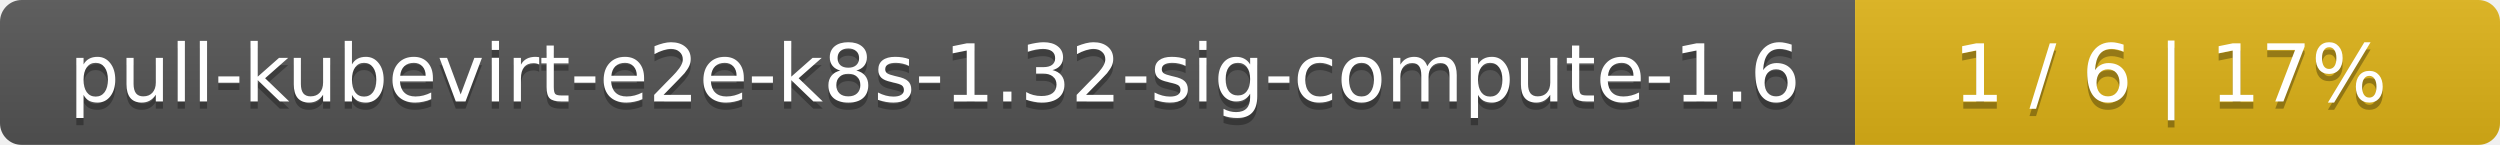
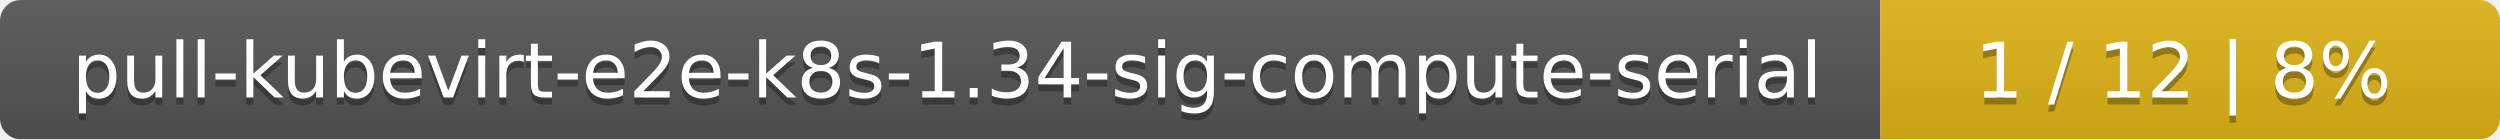
- <svg xmlns="http://www.w3.org/2000/svg" width="345" height="20">
+ <svg xmlns="http://www.w3.org/2000/svg" width="359" height="20">
  <linearGradient id="smooth" x2="0" y2="100%">
    <stop offset="0" stop-color="#bbb" stop-opacity=".1" />
    <stop offset="1" stop-opacity=".1" />
  </linearGradient>
  <mask id="round">
-     <rect width="345" height="20" rx="3" fill="#fff" />
+     <rect width="359" height="20" rx="3" fill="#fff" />
  </mask>
  <g mask="url(#round)">
-     <rect width="256" height="20" fill="#555" />
-     <rect x="256" width="89" height="20" fill="#dfb317" />
-     <rect width="345" height="20" fill="url(#smooth)" />
+     <rect width="270" height="20" fill="#555" />
+     <rect x="270" width="89" height="20" fill="#dfb317" />
+     <rect width="359" height="20" fill="url(#smooth)" />
  </g>
  <g fill="#fff" text-anchor="middle" font-family="DejaVu Sans,Verdana,Geneva,sans-serif" font-size="11">
-     <text x="129" y="15" fill="#010101" fill-opacity=".3">pull-kubevirt-e2e-k8s-1.32-sig-compute-1.6</text>
-     <text x="129" y="14">pull-kubevirt-e2e-k8s-1.32-sig-compute-1.6</text>
-     <text x="299.5" y="15" fill="#010101" fill-opacity=".3">1 / 6    |    17%</text>
-     <text x="299.5" y="14">1 / 6    |    17%</text>
+     <text x="136" y="15" fill="#010101" fill-opacity=".3">pull-kubevirt-e2e-k8s-1.34-sig-compute-serial</text>
+     <text x="136" y="14">pull-kubevirt-e2e-k8s-1.34-sig-compute-serial</text>
+     <text x="313.5" y="15" fill="#010101" fill-opacity=".3">1 / 12    |    8%</text>
+     <text x="313.5" y="14">1 / 12    |    8%</text>
  </g>
</svg>
